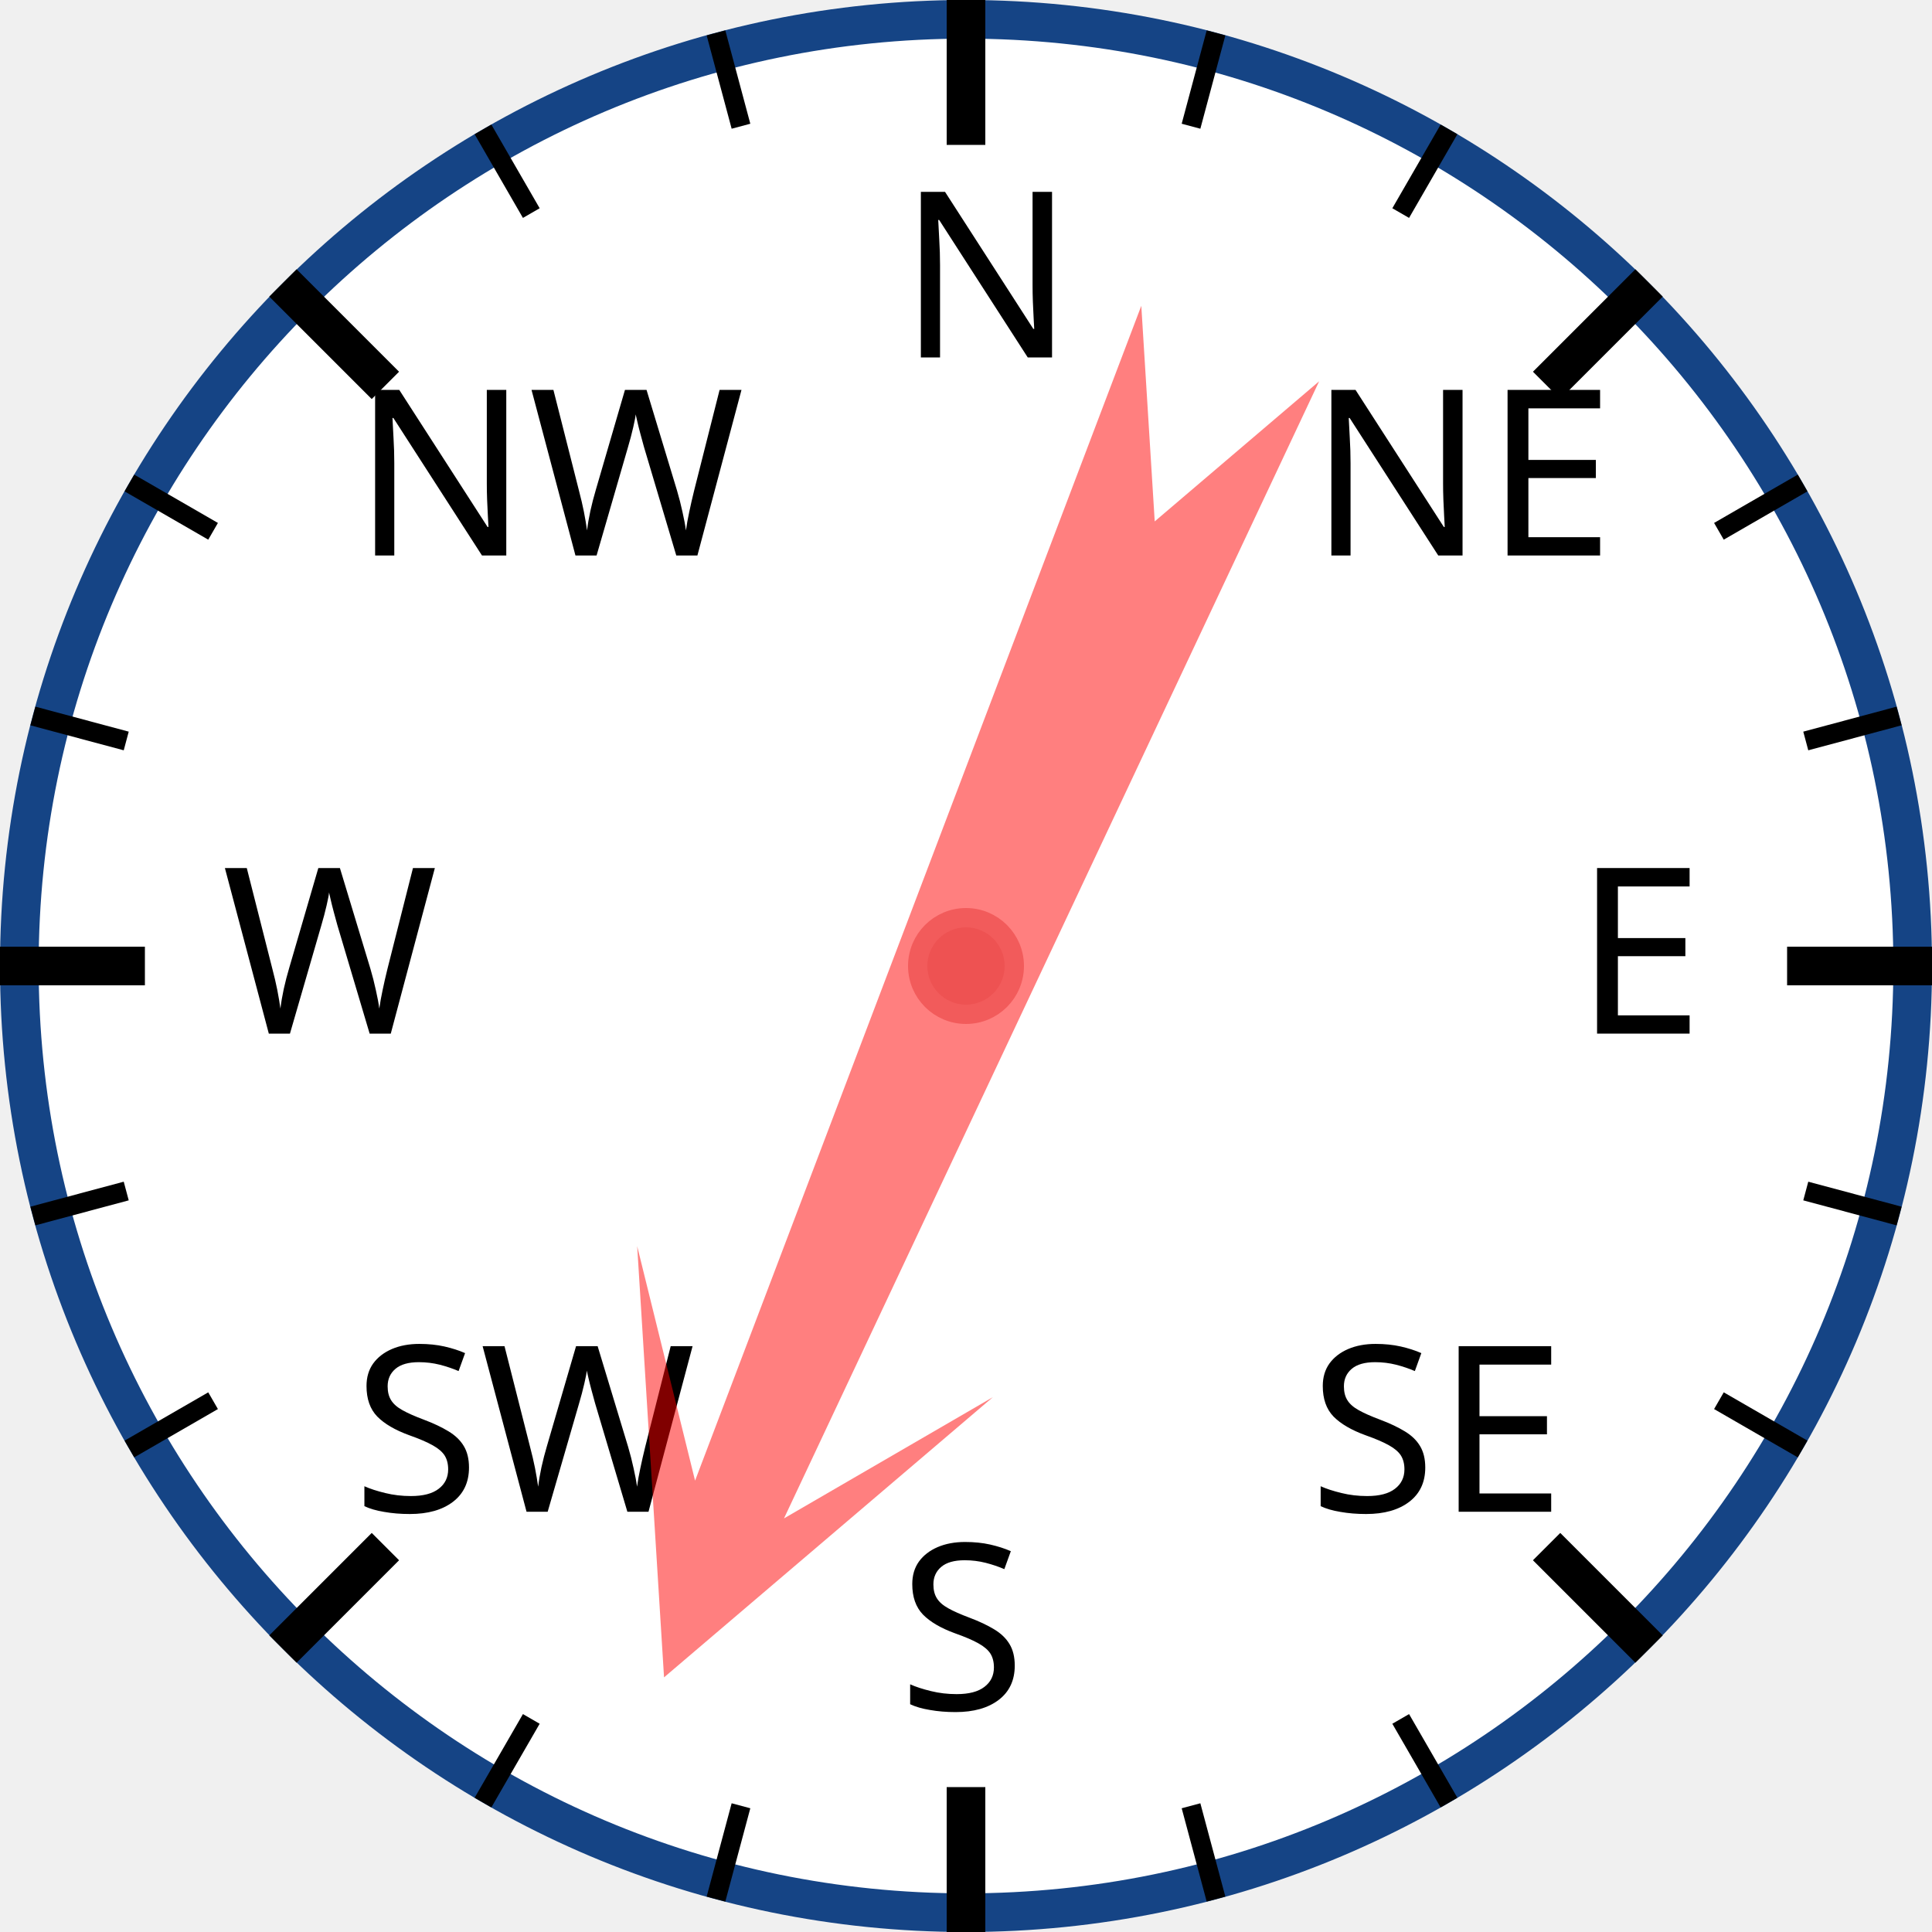
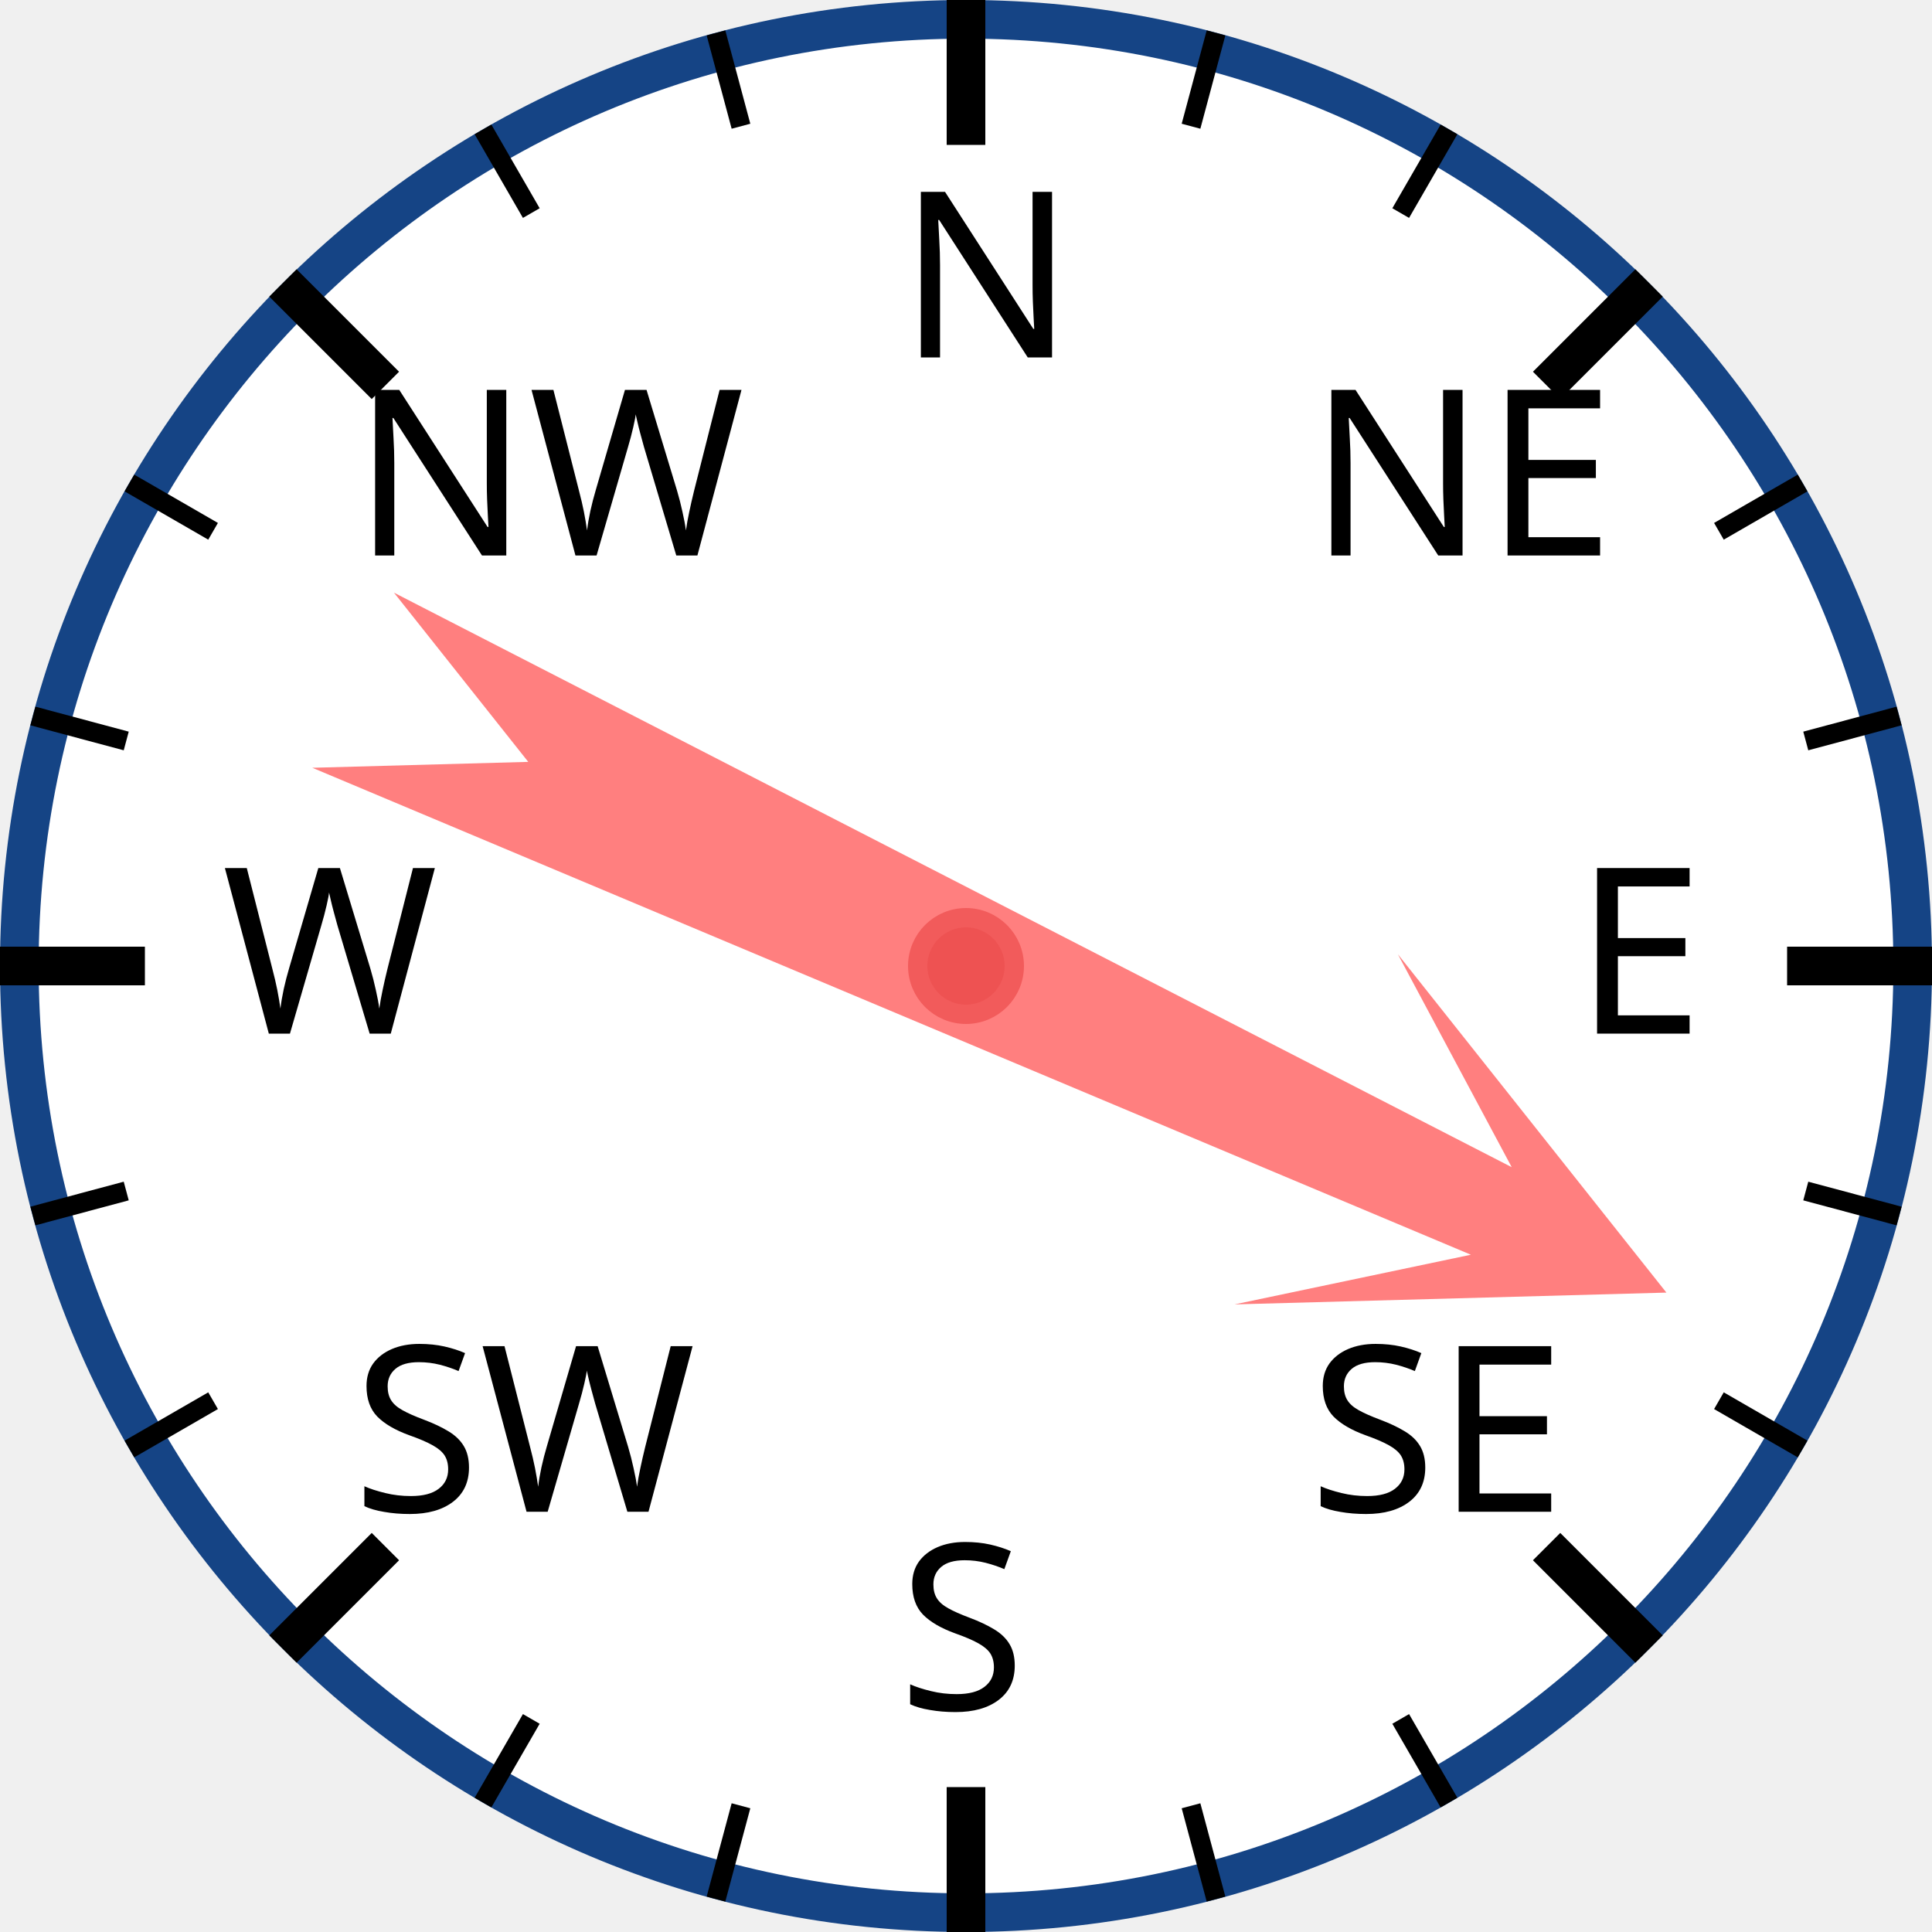
<svg xmlns="http://www.w3.org/2000/svg" width="120px" height="120px" viewBox="0 0 200 200">
  <circle cx="100" cy="100" r="98" style="fill: white; stroke: #154485; stroke-width: 4;" />
  <text x="93.0" y="37.0" style="font-family: sans-serif; font-size: 18pt;">N</text>
  <line x1="100.0" y1="0.0" x2="100.0" y2="15.0" style="stroke: black; stroke-width: 4;" />
  <line x1="74.118" y1="3.407" x2="76.706" y2="13.067" style="stroke: black; stroke-width: 2;" />
  <line x1="50" y1="13.397" x2="55" y2="22.058" style="stroke: black; stroke-width: 2;" />
  <text x="36.503" y="57.503" style="font-family: sans-serif; font-size: 18pt;">NW</text>
  <line x1="29.289" y1="29.289" x2="39.896" y2="39.896" style="stroke: black; stroke-width: 4;" />
  <line x1="13.397" y1="50" x2="22.058" y2="55" style="stroke: black; stroke-width: 2;" />
  <line x1="3.407" y1="74.118" x2="13.067" y2="76.706" style="stroke: black; stroke-width: 2;" />
  <text x="23.0" y="107.0" style="font-family: sans-serif; font-size: 18pt;">W</text>
  <line x1="0.0" y1="100.0" x2="15.0" y2="100.0" style="stroke: black; stroke-width: 4;" />
  <line x1="3.407" y1="125.882" x2="13.067" y2="123.294" style="stroke: black; stroke-width: 2;" />
  <line x1="13.397" y1="150" x2="22.058" y2="145" style="stroke: black; stroke-width: 2;" />
  <text x="36.503" y="156.497" style="font-family: sans-serif; font-size: 18pt;">SW</text>
  <line x1="29.289" y1="170.711" x2="39.896" y2="160.104" style="stroke: black; stroke-width: 4;" />
  <line x1="50" y1="186.603" x2="55" y2="177.942" style="stroke: black; stroke-width: 2;" />
  <line x1="74.118" y1="196.593" x2="76.706" y2="186.933" style="stroke: black; stroke-width: 2;" />
  <text x="93" y="177.0" style="font-family: sans-serif; font-size: 18pt;">S</text>
  <line x1="100" y1="200.0" x2="100" y2="185.0" style="stroke: black; stroke-width: 4;" />
  <line x1="125.882" y1="196.593" x2="123.294" y2="186.933" style="stroke: black; stroke-width: 2;" />
  <line x1="150.0" y1="186.603" x2="145.0" y2="177.942" style="stroke: black; stroke-width: 2;" />
  <text x="135.497" y="156.497" style="font-family: sans-serif; font-size: 18pt;">SE</text>
  <line x1="170.711" y1="170.711" x2="160.104" y2="160.104" style="stroke: black; stroke-width: 4;" />
  <line x1="186.603" y1="150" x2="177.942" y2="145" style="stroke: black; stroke-width: 2;" />
  <line x1="196.593" y1="125.882" x2="186.933" y2="123.294" style="stroke: black; stroke-width: 2;" />
  <text x="163.0" y="107" style="font-family: sans-serif; font-size: 18pt;">E</text>
  <line x1="200.0" y1="100" x2="185.0" y2="100" style="stroke: black; stroke-width: 4;" />
  <line x1="196.593" y1="74.118" x2="186.933" y2="76.706" style="stroke: black; stroke-width: 2;" />
  <line x1="186.603" y1="50" x2="177.942" y2="55" style="stroke: black; stroke-width: 2;" />
  <text x="135.497" y="57.503" style="font-family: sans-serif; font-size: 18pt;">NE</text>
  <line x1="170.711" y1="29.289" x2="160.104" y2="39.896" style="stroke: black; stroke-width: 4;" />
  <line x1="150" y1="13.397" x2="145" y2="22.058" style="stroke: black; stroke-width: 2;" />
  <line x1="125.882" y1="3.407" x2="123.294" y2="13.067" style="stroke: black; stroke-width: 2;" />
-   <polygon points="100 20 120 60 105 40 110 170 100 150 90 170 95 40 80 60" style="fill: red; fill-opacity: 0.5;" transform="rotate(203,100,100)" />
+   <polygon points="100 20 120 60 105 40 110 170 100 150 90 170 95 40 80 60" style="fill: red; fill-opacity: 0.5;" transform="rotate(115,100,100)" />
  <circle cx="100" cy="100" r="5" style="fill: #EE5252; stroke: #F25B5B; stroke-width: 2;" />
</svg>
